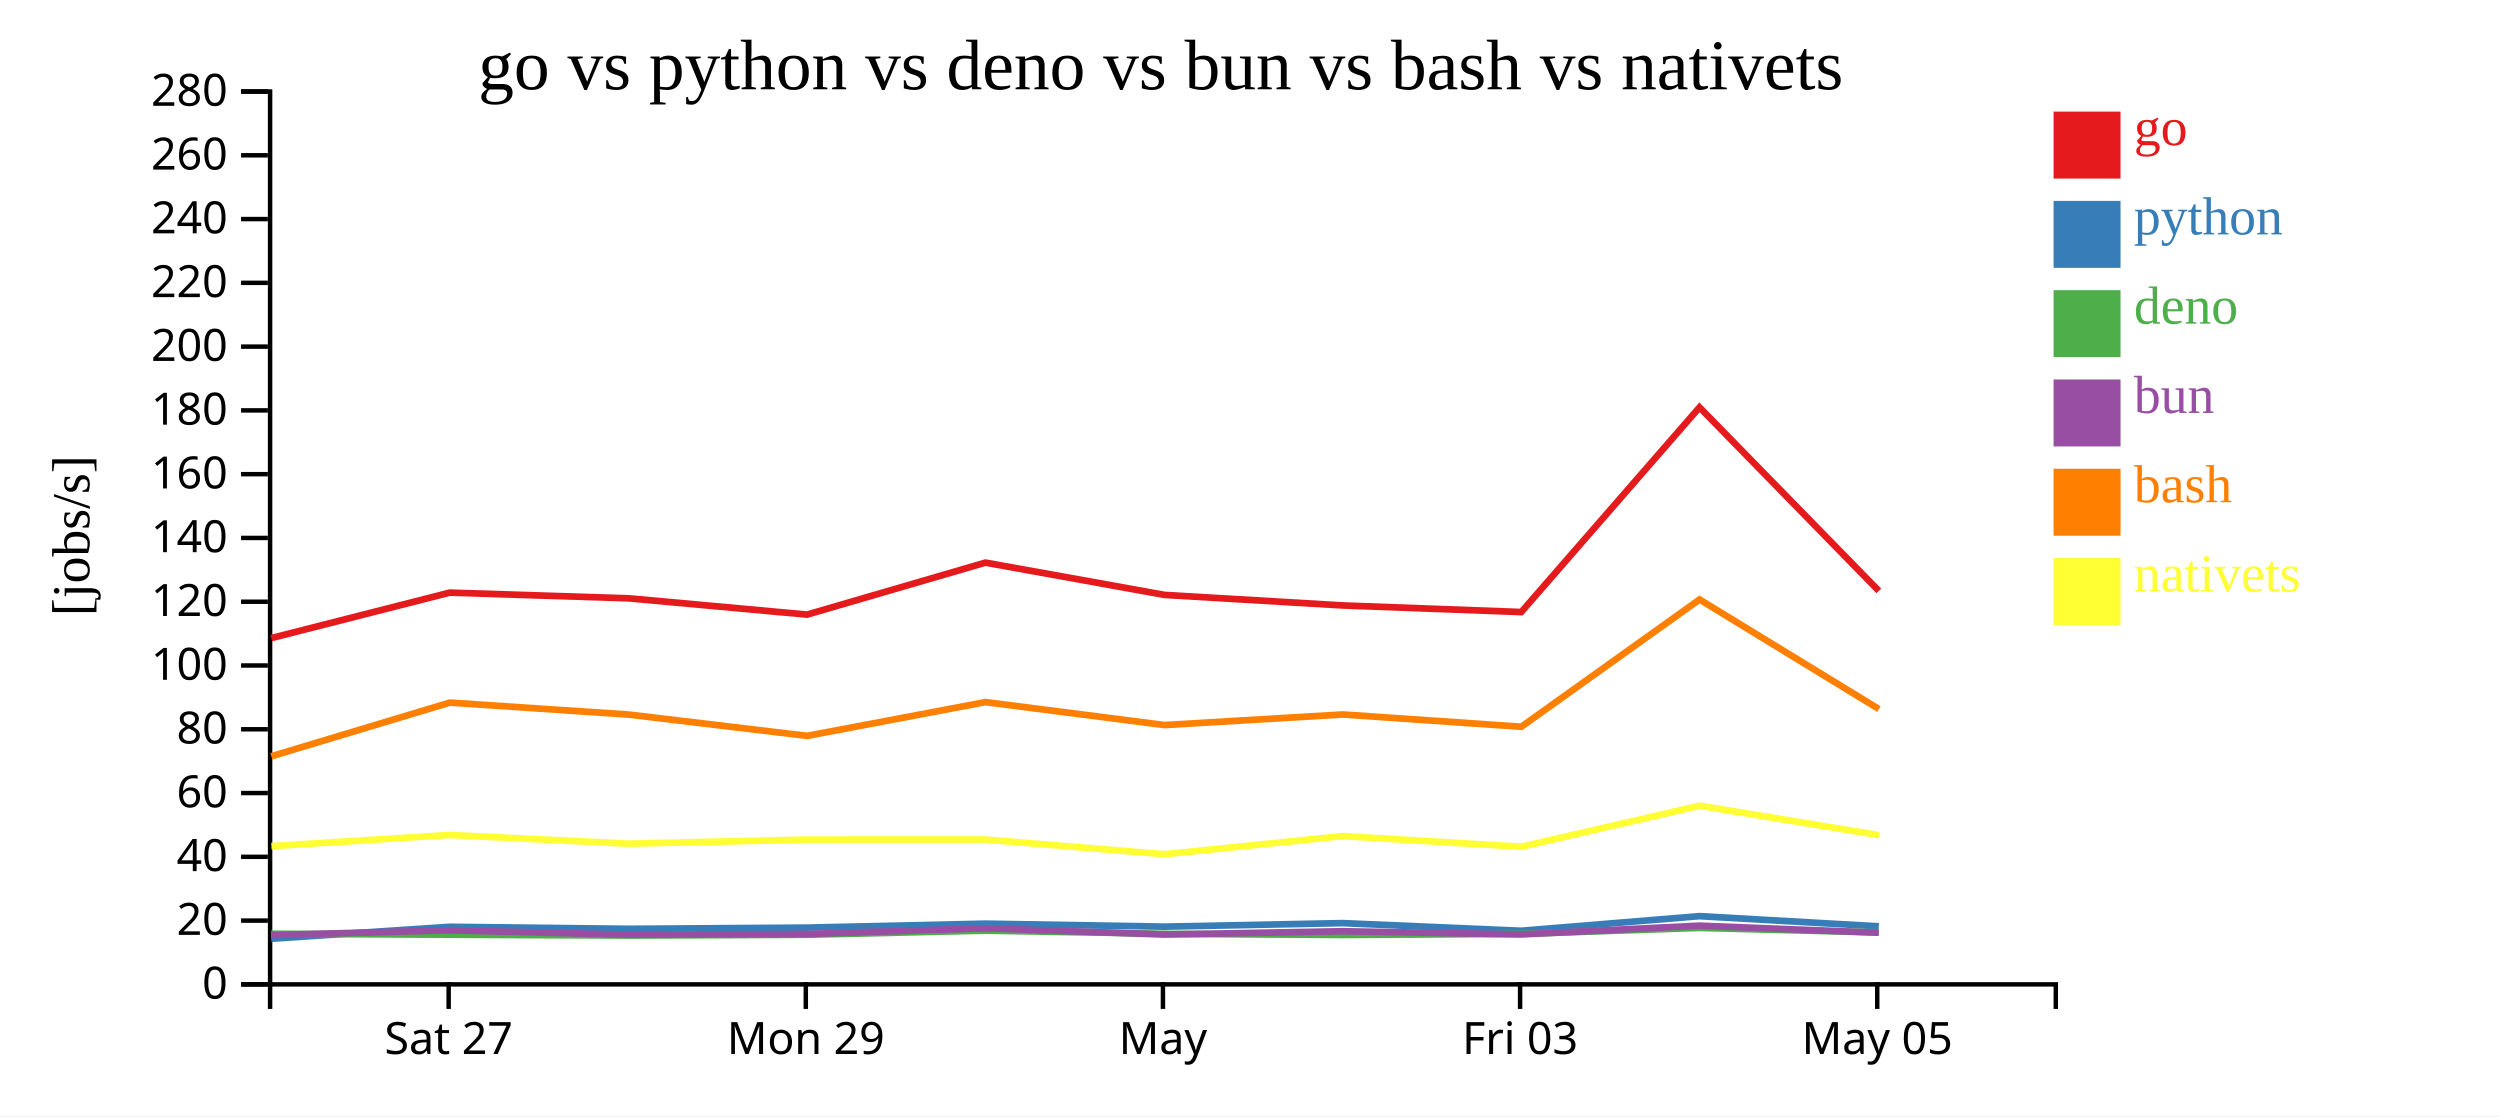
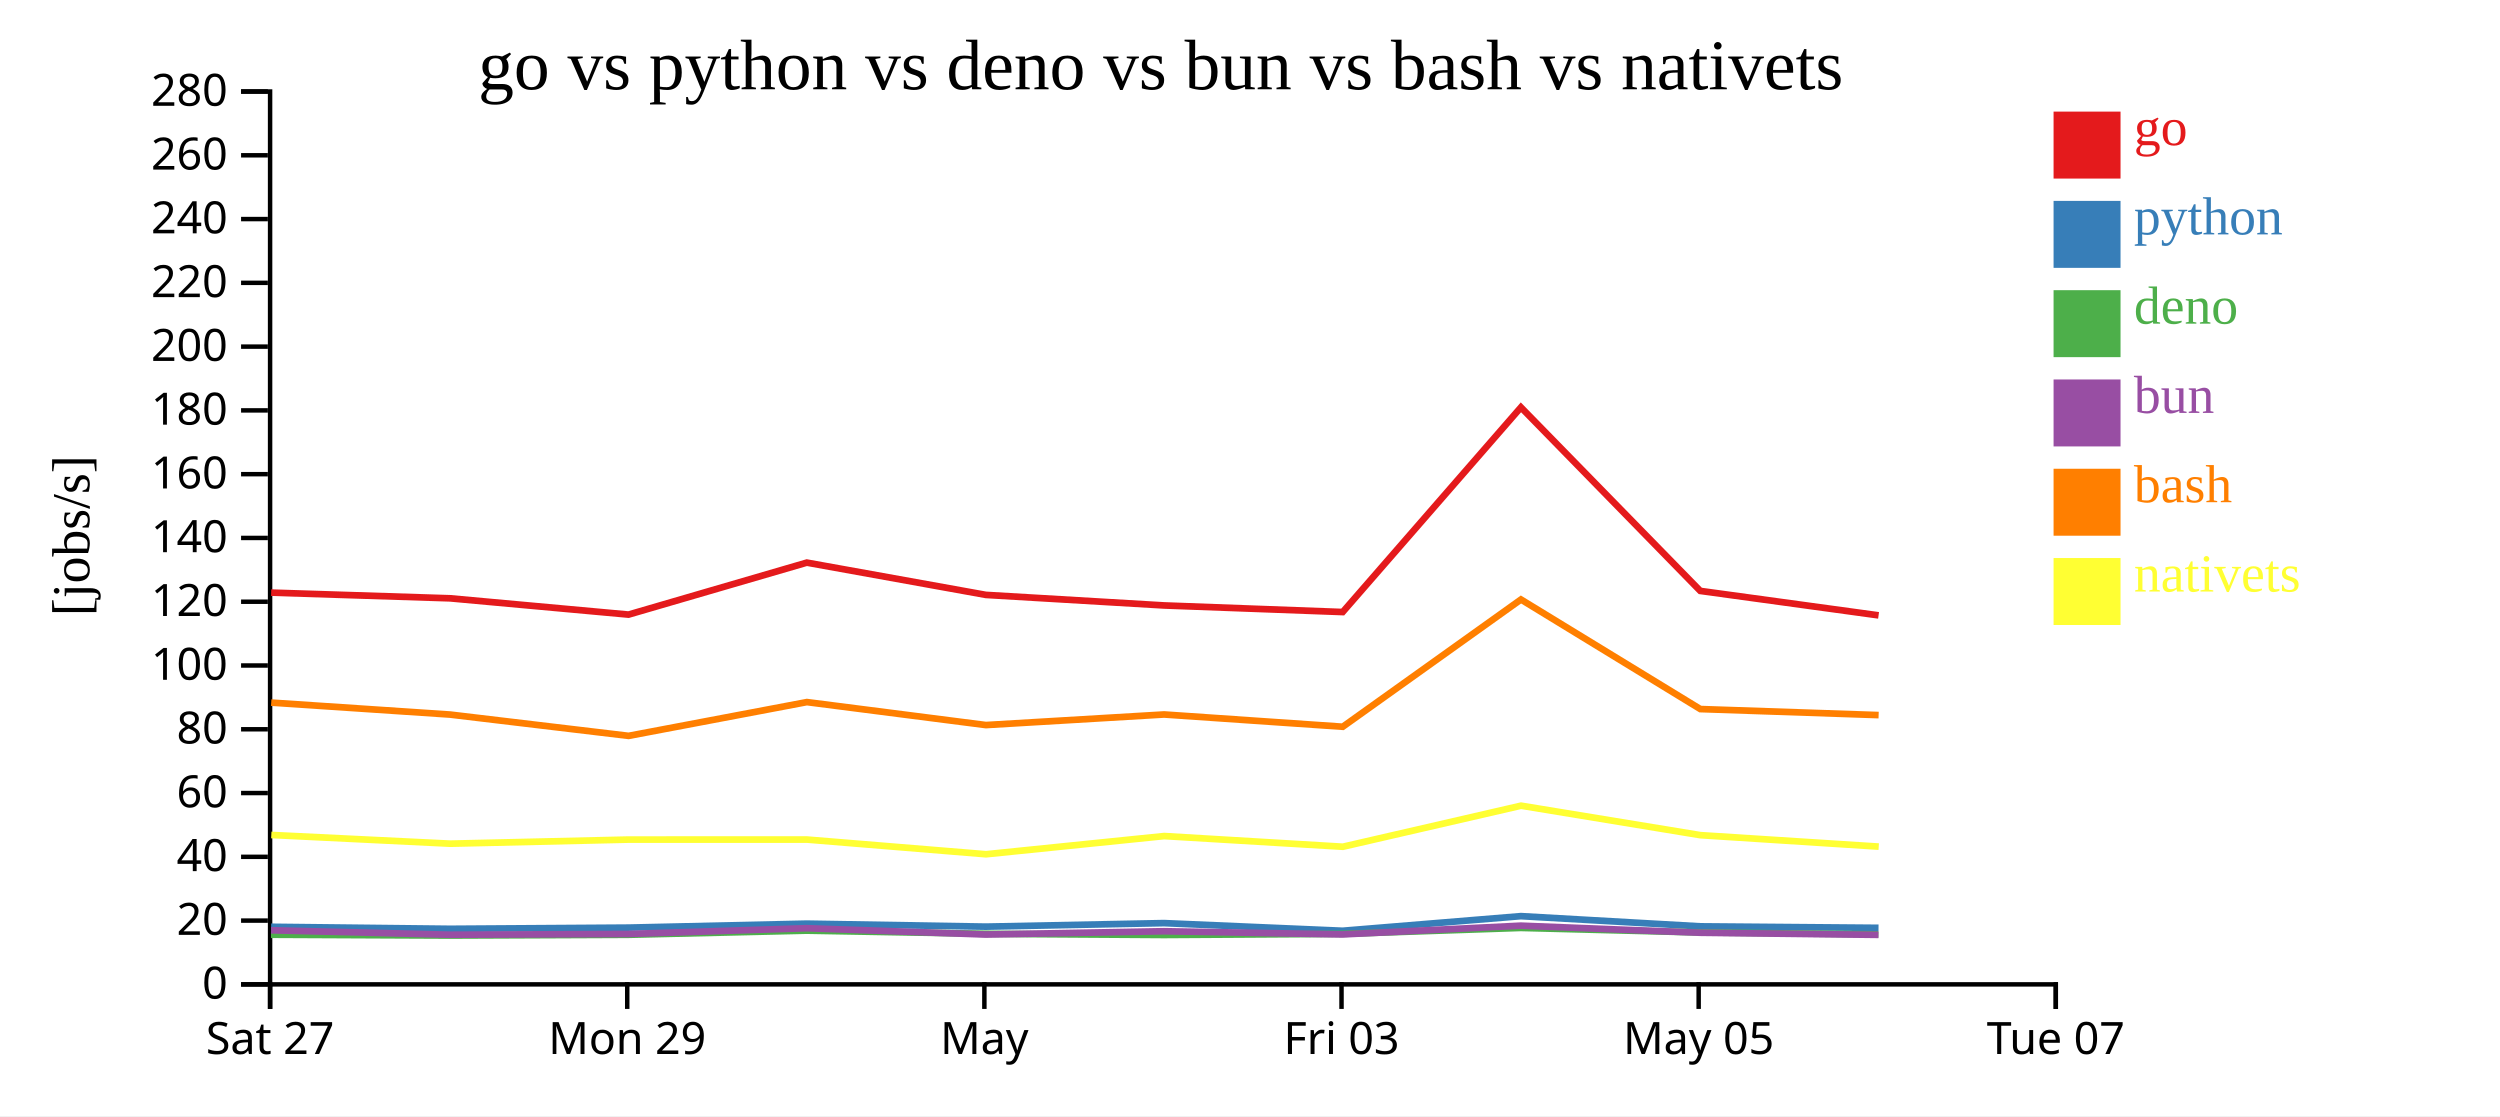
<svg xmlns="http://www.w3.org/2000/svg" width="560" height="250">
  <rect width="100%" height="100%" fill="white" />
  <g transform="translate(60,20)">
    <g transform="translate(0,200)" fill="none" font-size="10" font-family="sans-serif" text-anchor="middle">
      <path class="domain" stroke="currentColor" d="M0.5,6V0.5H400.5V6" />
-       <g class="tick" opacity="1" transform="translate(40.5,0)">
+       <g class="tick" opacity="1" transform="translate(0.5,0)">
        <line stroke="currentColor" y2="6" />
        <text fill="currentColor" y="9" dy="0.71em">Sat 27</text>
      </g>
-       <g class="tick" opacity="1" transform="translate(120.5,0)">
+       <g class="tick" opacity="1" transform="translate(80.5,0)">
        <line stroke="currentColor" y2="6" />
        <text fill="currentColor" y="9" dy="0.71em">Mon 29</text>
      </g>
-       <g class="tick" opacity="1" transform="translate(200.5,0)">
+       <g class="tick" opacity="1" transform="translate(160.5,0)">
        <line stroke="currentColor" y2="6" />
        <text fill="currentColor" y="9" dy="0.71em">May</text>
      </g>
-       <g class="tick" opacity="1" transform="translate(280.5,0)">
+       <g class="tick" opacity="1" transform="translate(240.5,0)">
        <line stroke="currentColor" y2="6" />
        <text fill="currentColor" y="9" dy="0.71em">Fri 03</text>
      </g>
-       <g class="tick" opacity="1" transform="translate(360.5,0)">
+       <g class="tick" opacity="1" transform="translate(320.5,0)">
        <line stroke="currentColor" y2="6" />
        <text fill="currentColor" y="9" dy="0.71em">May 05</text>
+       </g>
+       <g class="tick" opacity="1" transform="translate(400.5,0)">
+         <line stroke="currentColor" y2="6" />
+         <text fill="currentColor" y="9" dy="0.71em">Tue 07</text>
      </g>
    </g>
    <g fill="none" font-size="10" font-family="sans-serif" text-anchor="end">
      <path class="domain" stroke="currentColor" d="M-6,200.5H0.5V0.5H-6" />
      <g class="tick" opacity="1" transform="translate(0,200.5)">
        <line stroke="currentColor" x2="-6" />
        <text fill="currentColor" x="-9" dy="0.32em">0</text>
      </g>
      <g class="tick" opacity="1" transform="translate(0,186.2143)">
        <line stroke="currentColor" x2="-6" />
        <text fill="currentColor" x="-9" dy="0.32em">20</text>
      </g>
      <g class="tick" opacity="1" transform="translate(0,171.9286)">
        <line stroke="currentColor" x2="-6" />
        <text fill="currentColor" x="-9" dy="0.32em">40</text>
      </g>
      <g class="tick" opacity="1" transform="translate(0,157.6429)">
        <line stroke="currentColor" x2="-6" />
        <text fill="currentColor" x="-9" dy="0.32em">60</text>
      </g>
      <g class="tick" opacity="1" transform="translate(0,143.3571)">
        <line stroke="currentColor" x2="-6" />
        <text fill="currentColor" x="-9" dy="0.32em">80</text>
      </g>
      <g class="tick" opacity="1" transform="translate(0,129.0714)">
        <line stroke="currentColor" x2="-6" />
        <text fill="currentColor" x="-9" dy="0.32em">100</text>
      </g>
      <g class="tick" opacity="1" transform="translate(0,114.7857)">
        <line stroke="currentColor" x2="-6" />
        <text fill="currentColor" x="-9" dy="0.32em">120</text>
      </g>
      <g class="tick" opacity="1" transform="translate(0,100.5)">
        <line stroke="currentColor" x2="-6" />
        <text fill="currentColor" x="-9" dy="0.32em">140</text>
      </g>
      <g class="tick" opacity="1" transform="translate(0,86.21429)">
        <line stroke="currentColor" x2="-6" />
        <text fill="currentColor" x="-9" dy="0.32em">160</text>
      </g>
      <g class="tick" opacity="1" transform="translate(0,71.92857)">
        <line stroke="currentColor" x2="-6" />
        <text fill="currentColor" x="-9" dy="0.32em">180</text>
      </g>
      <g class="tick" opacity="1" transform="translate(0,57.64286)">
        <line stroke="currentColor" x2="-6" />
        <text fill="currentColor" x="-9" dy="0.32em">200</text>
      </g>
      <g class="tick" opacity="1" transform="translate(0,43.35714)">
        <line stroke="currentColor" x2="-6" />
        <text fill="currentColor" x="-9" dy="0.32em">220</text>
      </g>
      <g class="tick" opacity="1" transform="translate(0,29.07143)">
        <line stroke="currentColor" x2="-6" />
        <text fill="currentColor" x="-9" dy="0.32em">240</text>
      </g>
      <g class="tick" opacity="1" transform="translate(0,14.78571)">
        <line stroke="currentColor" x2="-6" />
        <text fill="currentColor" x="-9" dy="0.32em">260</text>
      </g>
      <g class="tick" opacity="1" transform="translate(0,0.5)">
        <line stroke="currentColor" x2="-6" />
        <text fill="currentColor" x="-9" dy="0.32em">280</text>
      </g>
    </g>
    <text text-anchor="middle" style="font-size: 12px" transform="rotate(-90)" y="-40" x="-100">[jobs/s]</text>
    <text text-anchor="middle" style="font-size: 16px" y="0" x="200">go vs python vs deno vs bun vs bash vs nativets</text>
-     <path class="line" fill="none" stroke="#e41a1c" stroke-width="1.5" d="M0.759,122.934L40.739,112.748L80.84,114.024L120.792,117.671L160.727,106.027L200.833,113.257L240.748,115.619L280.763,117.098L320.688,71.242L360.861,112.363" />
-     <path class="line" fill="none" stroke="#377eb8" stroke-width="1.5" d="M0.749,190.276L40.73,187.603L80.831,188.056L120.782,187.79L160.719,186.899L200.824,187.569L240.739,186.777L280.754,188.494L320.682,185.217L360.852,187.503" />
-     <path class="line" fill="none" stroke="#4daf4a" stroke-width="1.5" d="M0.715,189.164L40.701,189.377L80.8,189.561L120.752,189.389L160.691,188.461L200.794,189.177L240.711,189.434L280.722,189.192L320.656,187.851L360.822,188.875" />
-     <path class="line" fill="none" stroke="#984ea3" stroke-width="1.5" d="M0.731,189.454L40.716,188.38L80.816,189.379L120.768,189.212L160.705,187.92L200.81,189.335L240.726,188.597L280.739,189.31L320.67,187.35L360.838,188.935" />
-     <path class="line" fill="none" stroke="#ff7f00" stroke-width="1.5" d="M0.773,149.41L40.751,137.382L80.852,140.067L120.805,144.834L160.739,137.269L200.846,142.415L240.76,140.044L280.776,142.793L320.697,114.287L360.873,138.83" />
-     <path class="line" fill="none" stroke="#ffff33" stroke-width="1.5" d="M0.795,169.53L40.771,167.031L80.874,168.985L120.826,168.067L160.76,168.062L200.869,171.355L240.781,167.28L280.798,169.671L320.714,160.474L360.893,167.077" />
+     <path class="line" fill="none" stroke="#e41a1c" stroke-width="1.5" d="M0.739,112.748L40.84,114.024L80.792,117.671L120.727,106.027L160.833,113.257L200.748,115.619L240.763,117.098L280.688,71.242L320.861,112.363L360.8,117.842" />
+     <path class="line" fill="none" stroke="#377eb8" stroke-width="1.5" d="M0.73,187.603L40.831,188.056L80.782,187.79L120.719,186.899L160.824,187.569L200.739,186.777L240.754,188.494L280.682,185.217L320.852,187.503L360.79,187.837" />
+     <path class="line" fill="none" stroke="#4daf4a" stroke-width="1.5" d="M0.701,189.377L40.8,189.561L80.752,189.389L120.691,188.461L160.794,189.177L200.711,189.434L240.722,189.192L280.656,187.851L320.822,188.875L360.759,189.303" />
+     <path class="line" fill="none" stroke="#984ea3" stroke-width="1.5" d="M0.716,188.38L40.816,189.379L80.768,189.212L120.705,187.92L160.81,189.335L200.726,188.597L240.739,189.31L280.67,187.35L320.838,188.935L360.776,189.407" />
+     <path class="line" fill="none" stroke="#ff7f00" stroke-width="1.5" d="M0.751,137.382L40.852,140.067L80.805,144.834L120.739,137.269L160.846,142.415L200.76,140.044L240.776,142.793L280.697,114.287L320.873,138.83L360.812,140.182" />
+     <path class="line" fill="none" stroke="#ffff33" stroke-width="1.5" d="M0.771,167.031L40.874,168.985L80.826,168.067L120.76,168.062L160.869,171.355L200.781,167.28L240.798,169.671L280.714,160.474L320.893,167.077L360.834,169.642" />
    <rect class="dot" x="400" y="5" width="15" height="15" style="fill: #e41a1c;" />
    <rect class="dot" x="400" y="25" width="15" height="15" style="fill: #377eb8;" />
    <rect class="dot" x="400" y="45" width="15" height="15" style="fill: #4daf4a;" />
    <rect class="dot" x="400" y="65" width="15" height="15" style="fill: #984ea3;" />
    <rect class="dot" x="400" y="85" width="15" height="15" style="fill: #ff7f00;" />
    <rect class="dot" x="400" y="105" width="15" height="15" style="fill: #ffff33;" />
    <text class="label" x="418" y="12.5" style="fill: #e41a1c; alignment-baseline: middle;" text-anchor="left">go</text>
    <text class="label" x="418" y="32.5" style="fill: #377eb8; alignment-baseline: middle;" text-anchor="left">python</text>
    <text class="label" x="418" y="52.5" style="fill: #4daf4a; alignment-baseline: middle;" text-anchor="left">deno</text>
    <text class="label" x="418" y="72.5" style="fill: #984ea3; alignment-baseline: middle;" text-anchor="left">bun</text>
    <text class="label" x="418" y="92.5" style="fill: #ff7f00; alignment-baseline: middle;" text-anchor="left">bash</text>
    <text class="label" x="418" y="112.5" style="fill: #ffff33; alignment-baseline: middle;" text-anchor="left">nativets</text>
  </g>
</svg>
